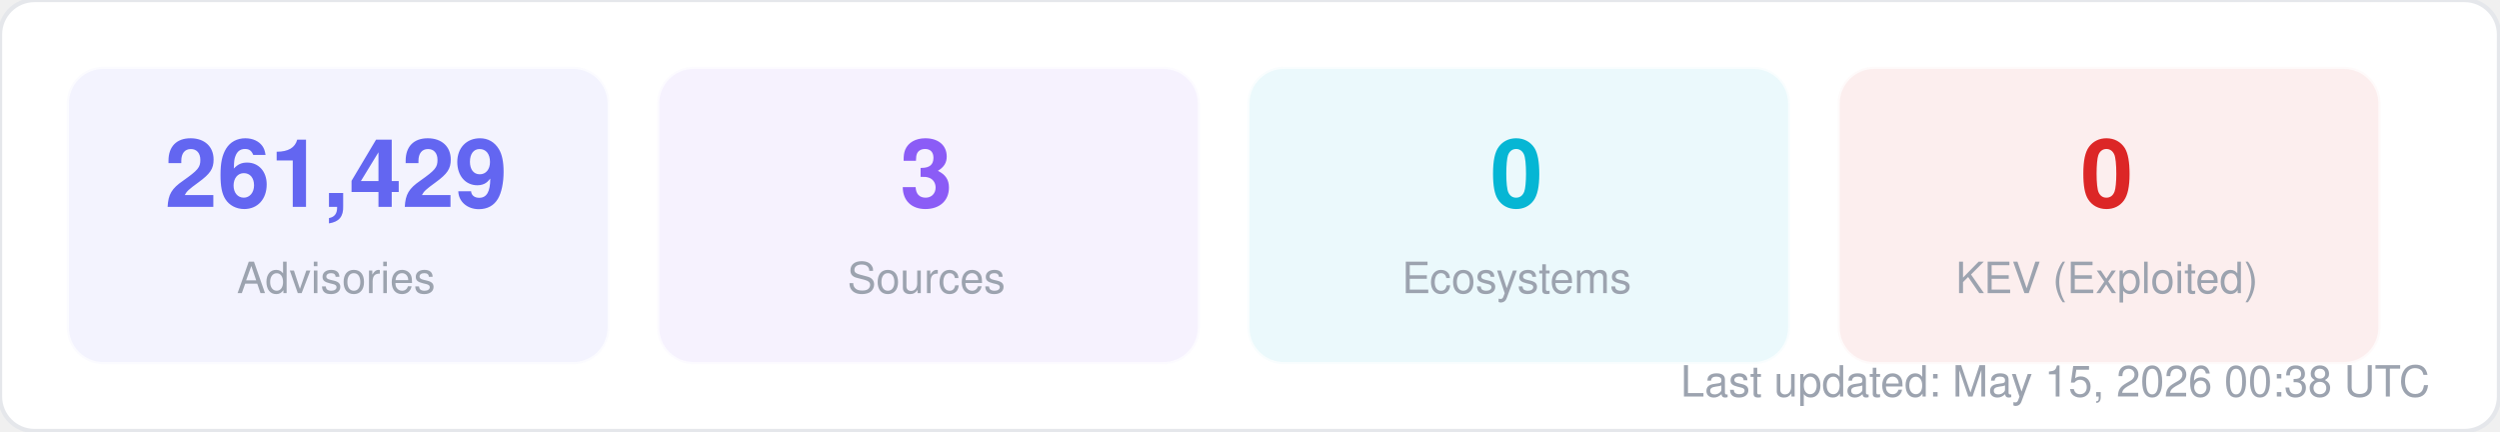
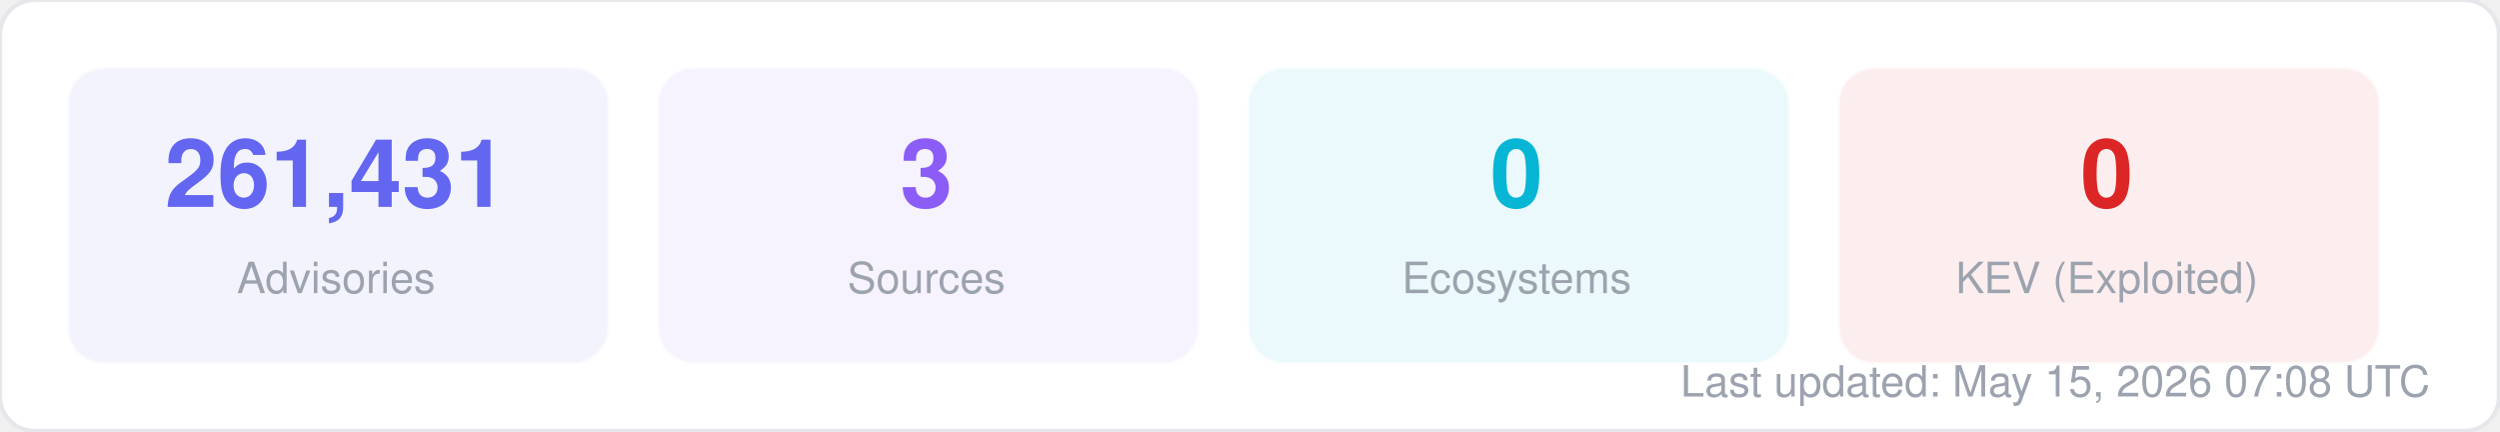
<svg xmlns="http://www.w3.org/2000/svg" width="580" height="100" viewBox="0 0 580 100" fill="none">
  <style>
  text { font-family: -apple-system, BlinkMacSystemFont, "Segoe UI", Helvetica, Arial, sans-serif; }
  .title { font-size: 14px; font-weight: 700; fill: #1f2937; }
  .label { font-size: 11px; fill: #6b7280; }
  .value { font-size: 11px; font-weight: 600; fill: #374151; }
  .big-number { font-size: 28px; font-weight: 800; fill: #111827; }
  .sub { font-size: 10px; fill: #9ca3af; }
</style>
  <rect width="580" height="100" rx="8" fill="#ffffff" stroke="#e5e7eb" stroke-width="1" />
  <rect x="16" y="16" width="125" height="68" rx="8" fill="#6366f1" opacity="0.08" stroke="#6366f1" stroke-width="1" stroke-opacity="0.3" />
-   <text x="78" y="48" text-anchor="middle" class="big-number" style="font-size:22px; fill:#6366f1">261,429</text>
+   <text x="78" y="48" text-anchor="middle" class="big-number" style="font-size:22px; fill:#6366f1">261,431</text>
  <text x="78" y="68" text-anchor="middle" class="sub">Advisories</text>
  <rect x="153" y="16" width="125" height="68" rx="8" fill="#8b5cf6" opacity="0.08" stroke="#8b5cf6" stroke-width="1" stroke-opacity="0.3" />
  <text x="215" y="48" text-anchor="middle" class="big-number" style="font-size:22px; fill:#8b5cf6">3</text>
  <text x="215" y="68" text-anchor="middle" class="sub">Sources</text>
  <rect x="290" y="16" width="125" height="68" rx="8" fill="#06b6d4" opacity="0.08" stroke="#06b6d4" stroke-width="1" stroke-opacity="0.3" />
  <text x="352" y="48" text-anchor="middle" class="big-number" style="font-size:22px; fill:#06b6d4">0</text>
  <text x="352" y="68" text-anchor="middle" class="sub">Ecosystems</text>
  <rect x="427" y="16" width="125" height="68" rx="8" fill="#dc2626" opacity="0.08" stroke="#dc2626" stroke-width="1" stroke-opacity="0.3" />
  <text x="489" y="48" text-anchor="middle" class="big-number" style="font-size:22px; fill:#dc2626">0</text>
  <text x="489" y="68" text-anchor="middle" class="sub">KEV (Exploited)</text>
-   <text x="564" y="92" text-anchor="end" class="sub">Last updated: May 15, 2026 00:38 UTC</text>
+   <text x="564" y="92" text-anchor="end" class="sub">Last updated: May 15, 2026 07:08 UTC</text>
</svg>
